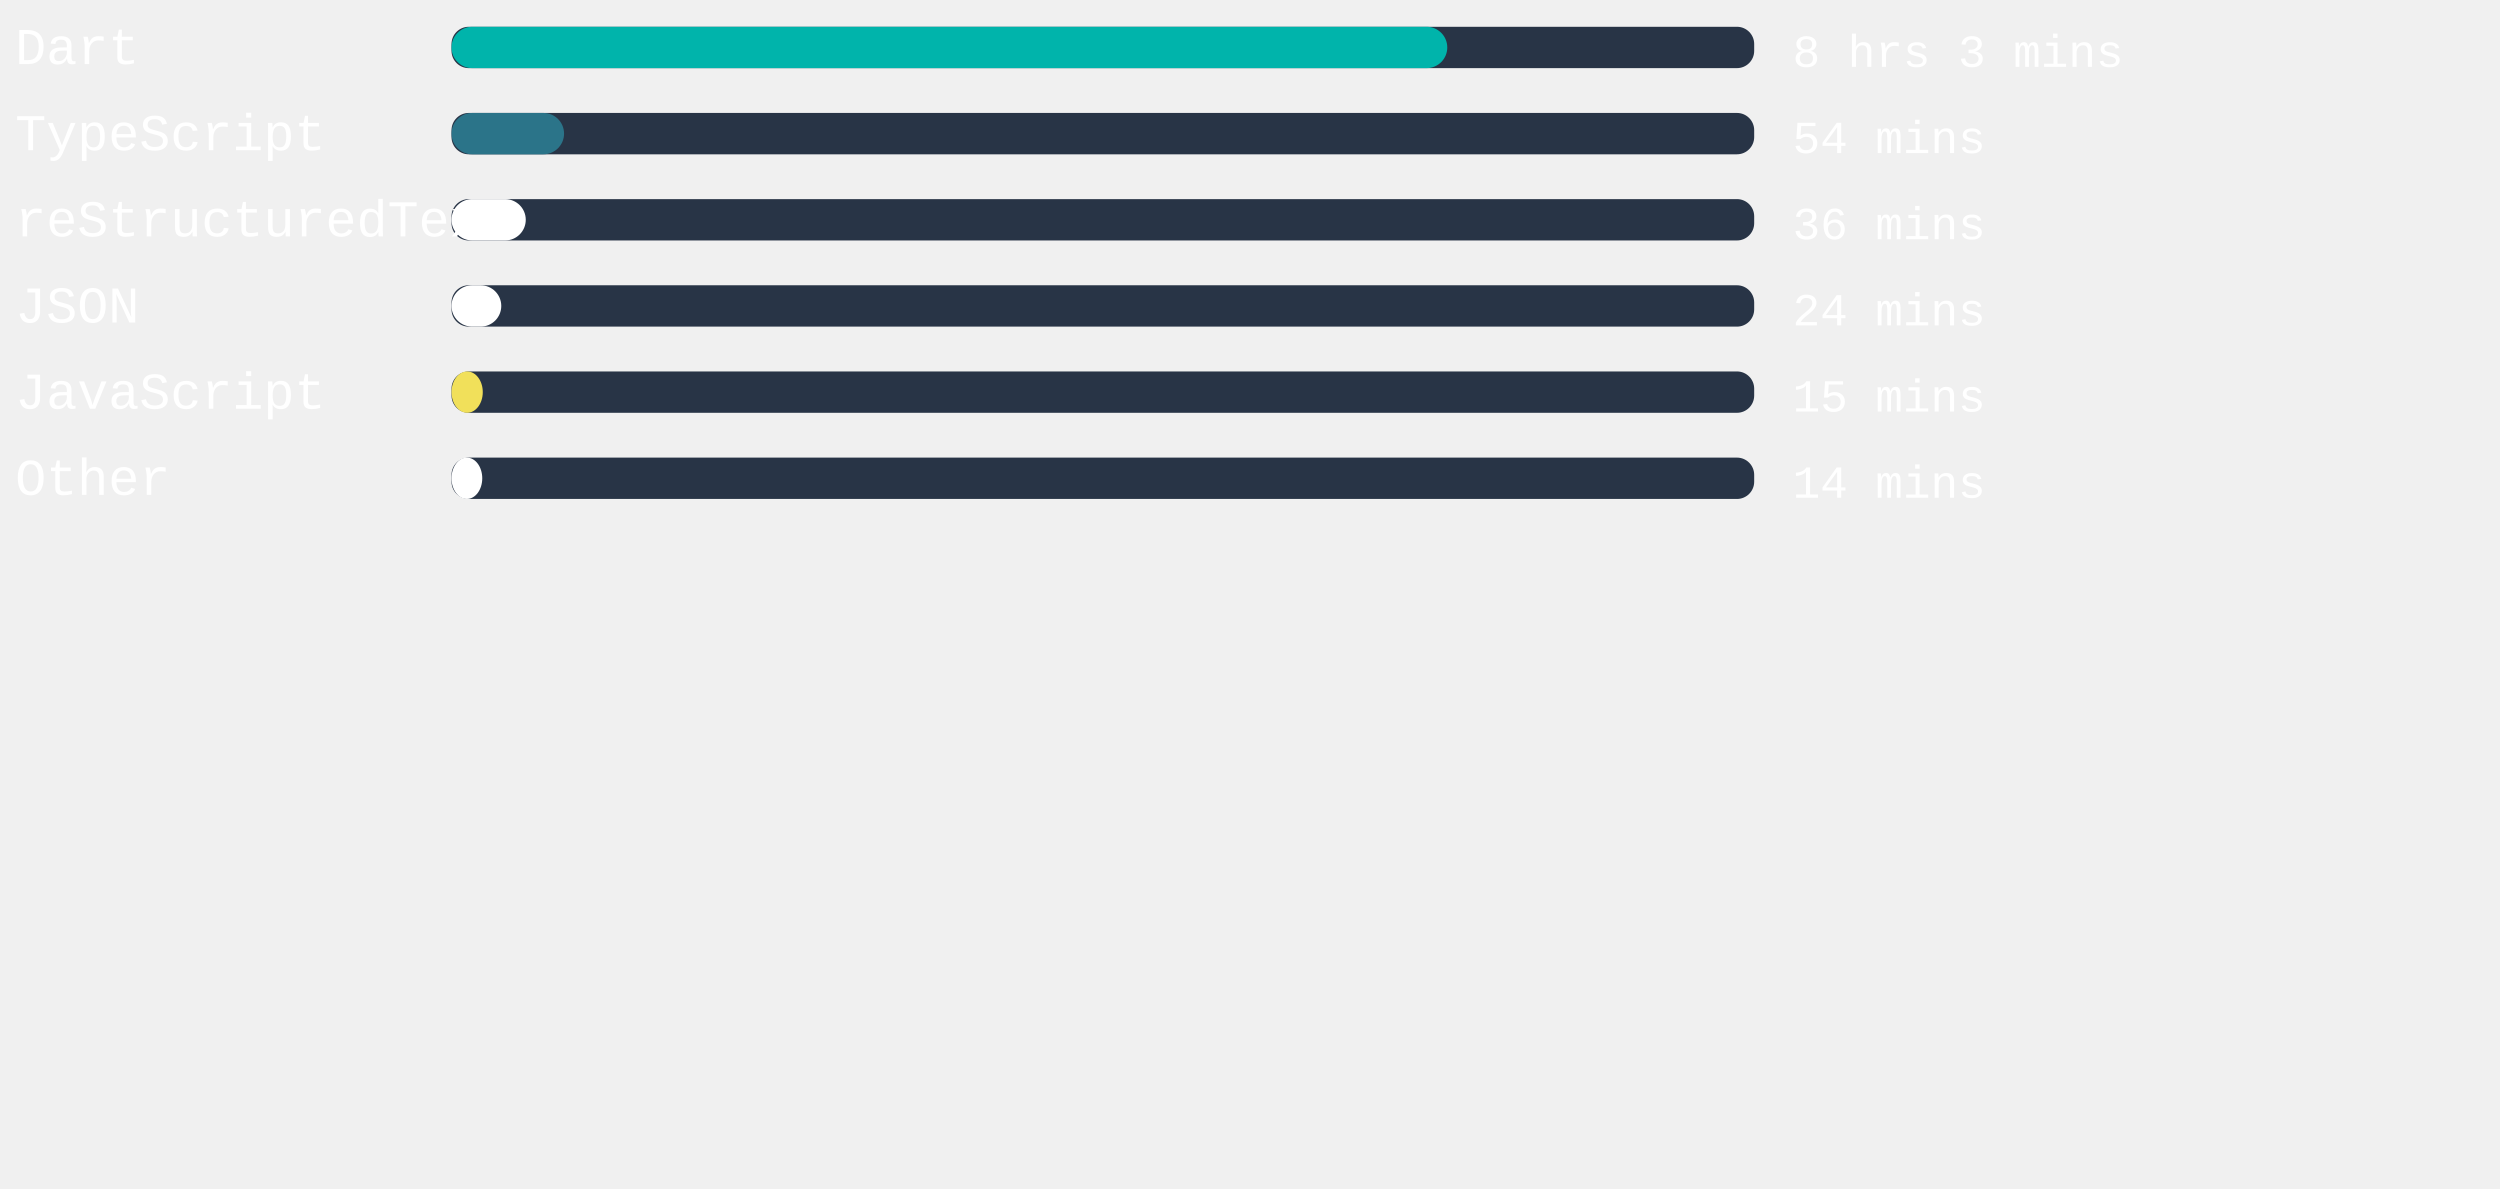
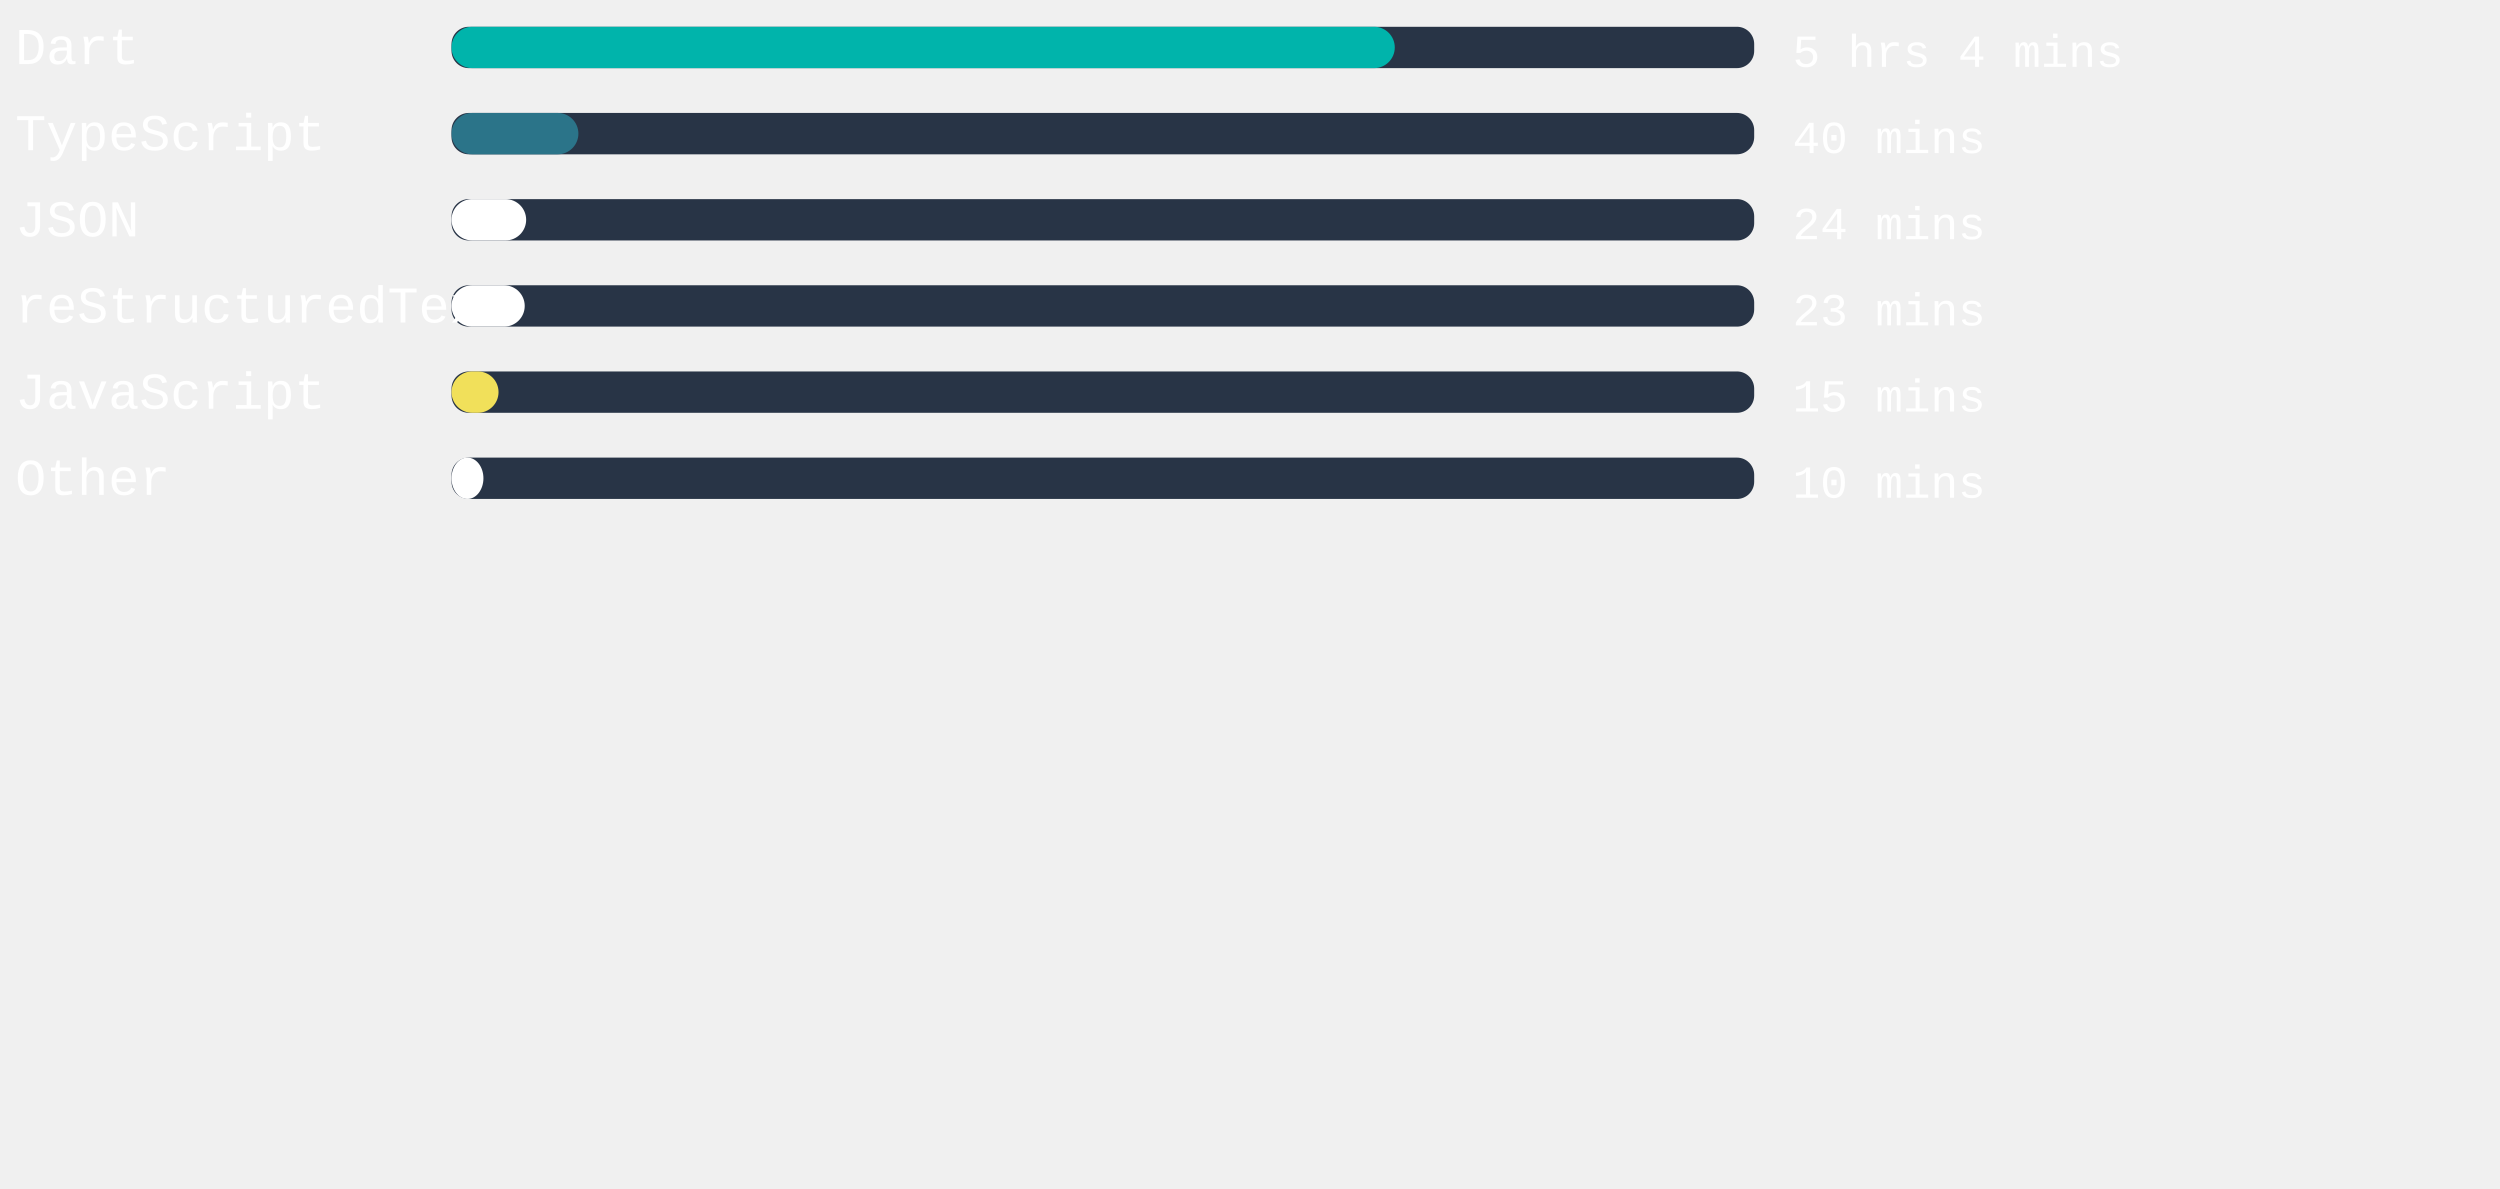
<svg xmlns="http://www.w3.org/2000/svg" width="471mm" height="224mm" viewBox="0 0 725.34 220.12" id="svg6" style="fill:none" version="1.1">
  <defs id="defs143" />
  <style>
   #rect4:hover{
         background-color:red;
      }
   </style>
  <rect x="131" width="377.953" height="12" rx="5.006" id="rect2" y="-54.652" style="fill:#283446;stroke-width:0.913" />
-   <rect x="131" width="288.907" height="12" rx="6" id="rect4" y="-54.652" style="fill:#00B4AB" />
+   <rect x="131" width="273.676" height="12" rx="6" id="rect4" y="-54.652" style="fill:#00B4AB" />
  <text xml:space="preserve" style="font-style:normal;font-weight:normal;font-size:40px;line-height:1.25;font-family:sans-serif;letter-spacing:0px;word-spacing:0px;fill:#ffffff;fill-opacity:1;stroke:none" x="4.41" y="-43.838" id="text824">
    <tspan id="tspan822" x="4.41" y="-43.838" style="font-style:normal;font-variant:normal;font-weight:normal;font-stretch:normal;font-size:15px;font-family:'Courier New', Courier, monospace;-inkscape-font-specification:'Courier New, Courier, monospace'">Dart</tspan>
  </text>
  <text xml:space="preserve" style="font-style:normal;font-weight:normal;font-size:40px;line-height:1.25;font-family:sans-serif;letter-spacing:0px;word-spacing:0px;fill:#ffffff;fill-opacity:1;stroke:none" x="520.107" y="-43.014" id="text824-3">
-     <tspan id="tspan822-6" x="520.107" y="-43.014" style="font-style:normal;font-variant:normal;font-weight:normal;font-stretch:normal;font-size:13.333px;font-family:'Courier New', Courier, monospace;-inkscape-font-specification:'Courier New, Courier, monospace'">8 hrs 3 mins</tspan>
+     <tspan id="tspan822-6" x="520.107" y="-43.014" style="font-style:normal;font-variant:normal;font-weight:normal;font-stretch:normal;font-size:13.333px;font-family:'Courier New', Courier, monospace;-inkscape-font-specification:'Courier New, Courier, monospace'">5 hrs 4 mins</tspan>
  </text>
,
<rect x="131" width="377.953" height="12" rx="5.006" id="rect2" y="-29.652" style="fill:#283446;stroke-width:0.913" />
-   <rect x="131" width="32.655" height="12" rx="6" id="rect4" y="-29.652" style="fill:#2b7489" />
+   <rect x="131" width="36.813" height="12" rx="6" id="rect4" y="-29.652" style="fill:#2b7489" />
  <text xml:space="preserve" style="font-style:normal;font-weight:normal;font-size:40px;line-height:1.25;font-family:sans-serif;letter-spacing:0px;word-spacing:0px;fill:#ffffff;fill-opacity:1;stroke:none" x="4.41" y="-18.838" id="text824">
    <tspan id="tspan822" x="4.41" y="-18.838" style="font-style:normal;font-variant:normal;font-weight:normal;font-stretch:normal;font-size:15px;font-family:'Courier New', Courier, monospace;-inkscape-font-specification:'Courier New, Courier, monospace'">TypeScript</tspan>
  </text>
  <text xml:space="preserve" style="font-style:normal;font-weight:normal;font-size:40px;line-height:1.25;font-family:sans-serif;letter-spacing:0px;word-spacing:0px;fill:#ffffff;fill-opacity:1;stroke:none" x="520.107" y="-18.014" id="text824-3">
-     <tspan id="tspan822-6" x="520.107" y="-18.014" style="font-style:normal;font-variant:normal;font-weight:normal;font-stretch:normal;font-size:13.333px;font-family:'Courier New', Courier, monospace;-inkscape-font-specification:'Courier New, Courier, monospace'">54 mins</tspan>
+     <tspan id="tspan822-6" x="520.107" y="-18.014" style="font-style:normal;font-variant:normal;font-weight:normal;font-stretch:normal;font-size:13.333px;font-family:'Courier New', Courier, monospace;-inkscape-font-specification:'Courier New, Courier, monospace'">40 mins</tspan>
  </text>
,
<rect x="131" width="377.953" height="12" rx="5.006" id="rect2" y="-4.652" style="fill:#283446;stroke-width:0.913" />
-   <rect x="131" width="21.543" height="12" rx="6" id="rect4" y="-4.652" style="fill:#ffffff" />
+   <rect x="131" width="21.657" height="12" rx="6" id="rect4" y="-4.652" style="fill:#ffffff" />
  <text xml:space="preserve" style="font-style:normal;font-weight:normal;font-size:40px;line-height:1.25;font-family:sans-serif;letter-spacing:0px;word-spacing:0px;fill:#ffffff;fill-opacity:1;stroke:none" x="4.41" y="6.162" id="text824">
-     <tspan id="tspan822" x="4.41" y="6.162" style="font-style:normal;font-variant:normal;font-weight:normal;font-stretch:normal;font-size:15px;font-family:'Courier New', Courier, monospace;-inkscape-font-specification:'Courier New, Courier, monospace'">reStructuredText</tspan>
+     <tspan id="tspan822" x="4.41" y="6.162" style="font-style:normal;font-variant:normal;font-weight:normal;font-stretch:normal;font-size:15px;font-family:'Courier New', Courier, monospace;-inkscape-font-specification:'Courier New, Courier, monospace'">JSON</tspan>
  </text>
  <text xml:space="preserve" style="font-style:normal;font-weight:normal;font-size:40px;line-height:1.25;font-family:sans-serif;letter-spacing:0px;word-spacing:0px;fill:#ffffff;fill-opacity:1;stroke:none" x="520.107" y="6.986" id="text824-3">
-     <tspan id="tspan822-6" x="520.107" y="6.986" style="font-style:normal;font-variant:normal;font-weight:normal;font-stretch:normal;font-size:13.333px;font-family:'Courier New', Courier, monospace;-inkscape-font-specification:'Courier New, Courier, monospace'">36 mins</tspan>
+     <tspan id="tspan822-6" x="520.107" y="6.986" style="font-style:normal;font-variant:normal;font-weight:normal;font-stretch:normal;font-size:13.333px;font-family:'Courier New', Courier, monospace;-inkscape-font-specification:'Courier New, Courier, monospace'">24 mins</tspan>
  </text>
,
<rect x="131" width="377.953" height="12" rx="5.006" id="rect2" y="20.348" style="fill:#283446;stroke-width:0.913" />
-   <rect x="131" width="14.438" height="12" rx="6" id="rect4" y="20.348" style="fill:#ffffff" />
+   <rect x="131" width="21.241" height="12" rx="6" id="rect4" y="20.348" style="fill:#ffffff" />
  <text xml:space="preserve" style="font-style:normal;font-weight:normal;font-size:40px;line-height:1.25;font-family:sans-serif;letter-spacing:0px;word-spacing:0px;fill:#ffffff;fill-opacity:1;stroke:none" x="4.41" y="31.162" id="text824">
-     <tspan id="tspan822" x="4.41" y="31.162" style="font-style:normal;font-variant:normal;font-weight:normal;font-stretch:normal;font-size:15px;font-family:'Courier New', Courier, monospace;-inkscape-font-specification:'Courier New, Courier, monospace'">JSON</tspan>
+     <tspan id="tspan822" x="4.41" y="31.162" style="font-style:normal;font-variant:normal;font-weight:normal;font-stretch:normal;font-size:15px;font-family:'Courier New', Courier, monospace;-inkscape-font-specification:'Courier New, Courier, monospace'">reStructuredText</tspan>
  </text>
  <text xml:space="preserve" style="font-style:normal;font-weight:normal;font-size:40px;line-height:1.25;font-family:sans-serif;letter-spacing:0px;word-spacing:0px;fill:#ffffff;fill-opacity:1;stroke:none" x="520.107" y="31.986" id="text824-3">
-     <tspan id="tspan822-6" x="520.107" y="31.986" style="font-style:normal;font-variant:normal;font-weight:normal;font-stretch:normal;font-size:13.333px;font-family:'Courier New', Courier, monospace;-inkscape-font-specification:'Courier New, Courier, monospace'">24 mins</tspan>
+     <tspan id="tspan822-6" x="520.107" y="31.986" style="font-style:normal;font-variant:normal;font-weight:normal;font-stretch:normal;font-size:13.333px;font-family:'Courier New', Courier, monospace;-inkscape-font-specification:'Courier New, Courier, monospace'">23 mins</tspan>
  </text>
,
<rect x="131" width="377.953" height="12" rx="5.006" id="rect2" y="45.348" style="fill:#283446;stroke-width:0.913" />
-   <rect x="131" width="9.071" height="12" rx="6" id="rect4" y="45.348" style="fill:#f1e05a" />
+   <rect x="131" width="13.644" height="12" rx="6" id="rect4" y="45.348" style="fill:#f1e05a" />
  <text xml:space="preserve" style="font-style:normal;font-weight:normal;font-size:40px;line-height:1.25;font-family:sans-serif;letter-spacing:0px;word-spacing:0px;fill:#ffffff;fill-opacity:1;stroke:none" x="4.41" y="56.162" id="text824">
    <tspan id="tspan822" x="4.41" y="56.162" style="font-style:normal;font-variant:normal;font-weight:normal;font-stretch:normal;font-size:15px;font-family:'Courier New', Courier, monospace;-inkscape-font-specification:'Courier New, Courier, monospace'">JavaScript</tspan>
  </text>
  <text xml:space="preserve" style="font-style:normal;font-weight:normal;font-size:40px;line-height:1.25;font-family:sans-serif;letter-spacing:0px;word-spacing:0px;fill:#ffffff;fill-opacity:1;stroke:none" x="520.107" y="56.986" id="text824-3">
    <tspan id="tspan822-6" x="520.107" y="56.986" style="font-style:normal;font-variant:normal;font-weight:normal;font-stretch:normal;font-size:13.333px;font-family:'Courier New', Courier, monospace;-inkscape-font-specification:'Courier New, Courier, monospace'">15 mins</tspan>
  </text>
,
<rect x="131" width="377.953" height="12" rx="5.006" id="rect2" y="70.348" style="fill:#283446;stroke-width:0.913" />
-   <rect x="131" width="8.92" height="12" rx="6" id="rect4" y="70.348" style="fill:#ffffff" />
+   <rect x="131" width="9.26" height="12" rx="6" id="rect4" y="70.348" style="fill:#ffffff" />
  <text xml:space="preserve" style="font-style:normal;font-weight:normal;font-size:40px;line-height:1.25;font-family:sans-serif;letter-spacing:0px;word-spacing:0px;fill:#ffffff;fill-opacity:1;stroke:none" x="4.41" y="81.162" id="text824">
    <tspan id="tspan822" x="4.41" y="81.162" style="font-style:normal;font-variant:normal;font-weight:normal;font-stretch:normal;font-size:15px;font-family:'Courier New', Courier, monospace;-inkscape-font-specification:'Courier New, Courier, monospace'">Other</tspan>
  </text>
  <text xml:space="preserve" style="font-style:normal;font-weight:normal;font-size:40px;line-height:1.25;font-family:sans-serif;letter-spacing:0px;word-spacing:0px;fill:#ffffff;fill-opacity:1;stroke:none" x="520.107" y="81.986" id="text824-3">
-     <tspan id="tspan822-6" x="520.107" y="81.986" style="font-style:normal;font-variant:normal;font-weight:normal;font-stretch:normal;font-size:13.333px;font-family:'Courier New', Courier, monospace;-inkscape-font-specification:'Courier New, Courier, monospace'">14 mins</tspan>
+     <tspan id="tspan822-6" x="520.107" y="81.986" style="font-style:normal;font-variant:normal;font-weight:normal;font-stretch:normal;font-size:13.333px;font-family:'Courier New', Courier, monospace;-inkscape-font-specification:'Courier New, Courier, monospace'">10 mins</tspan>
  </text>
</svg>
